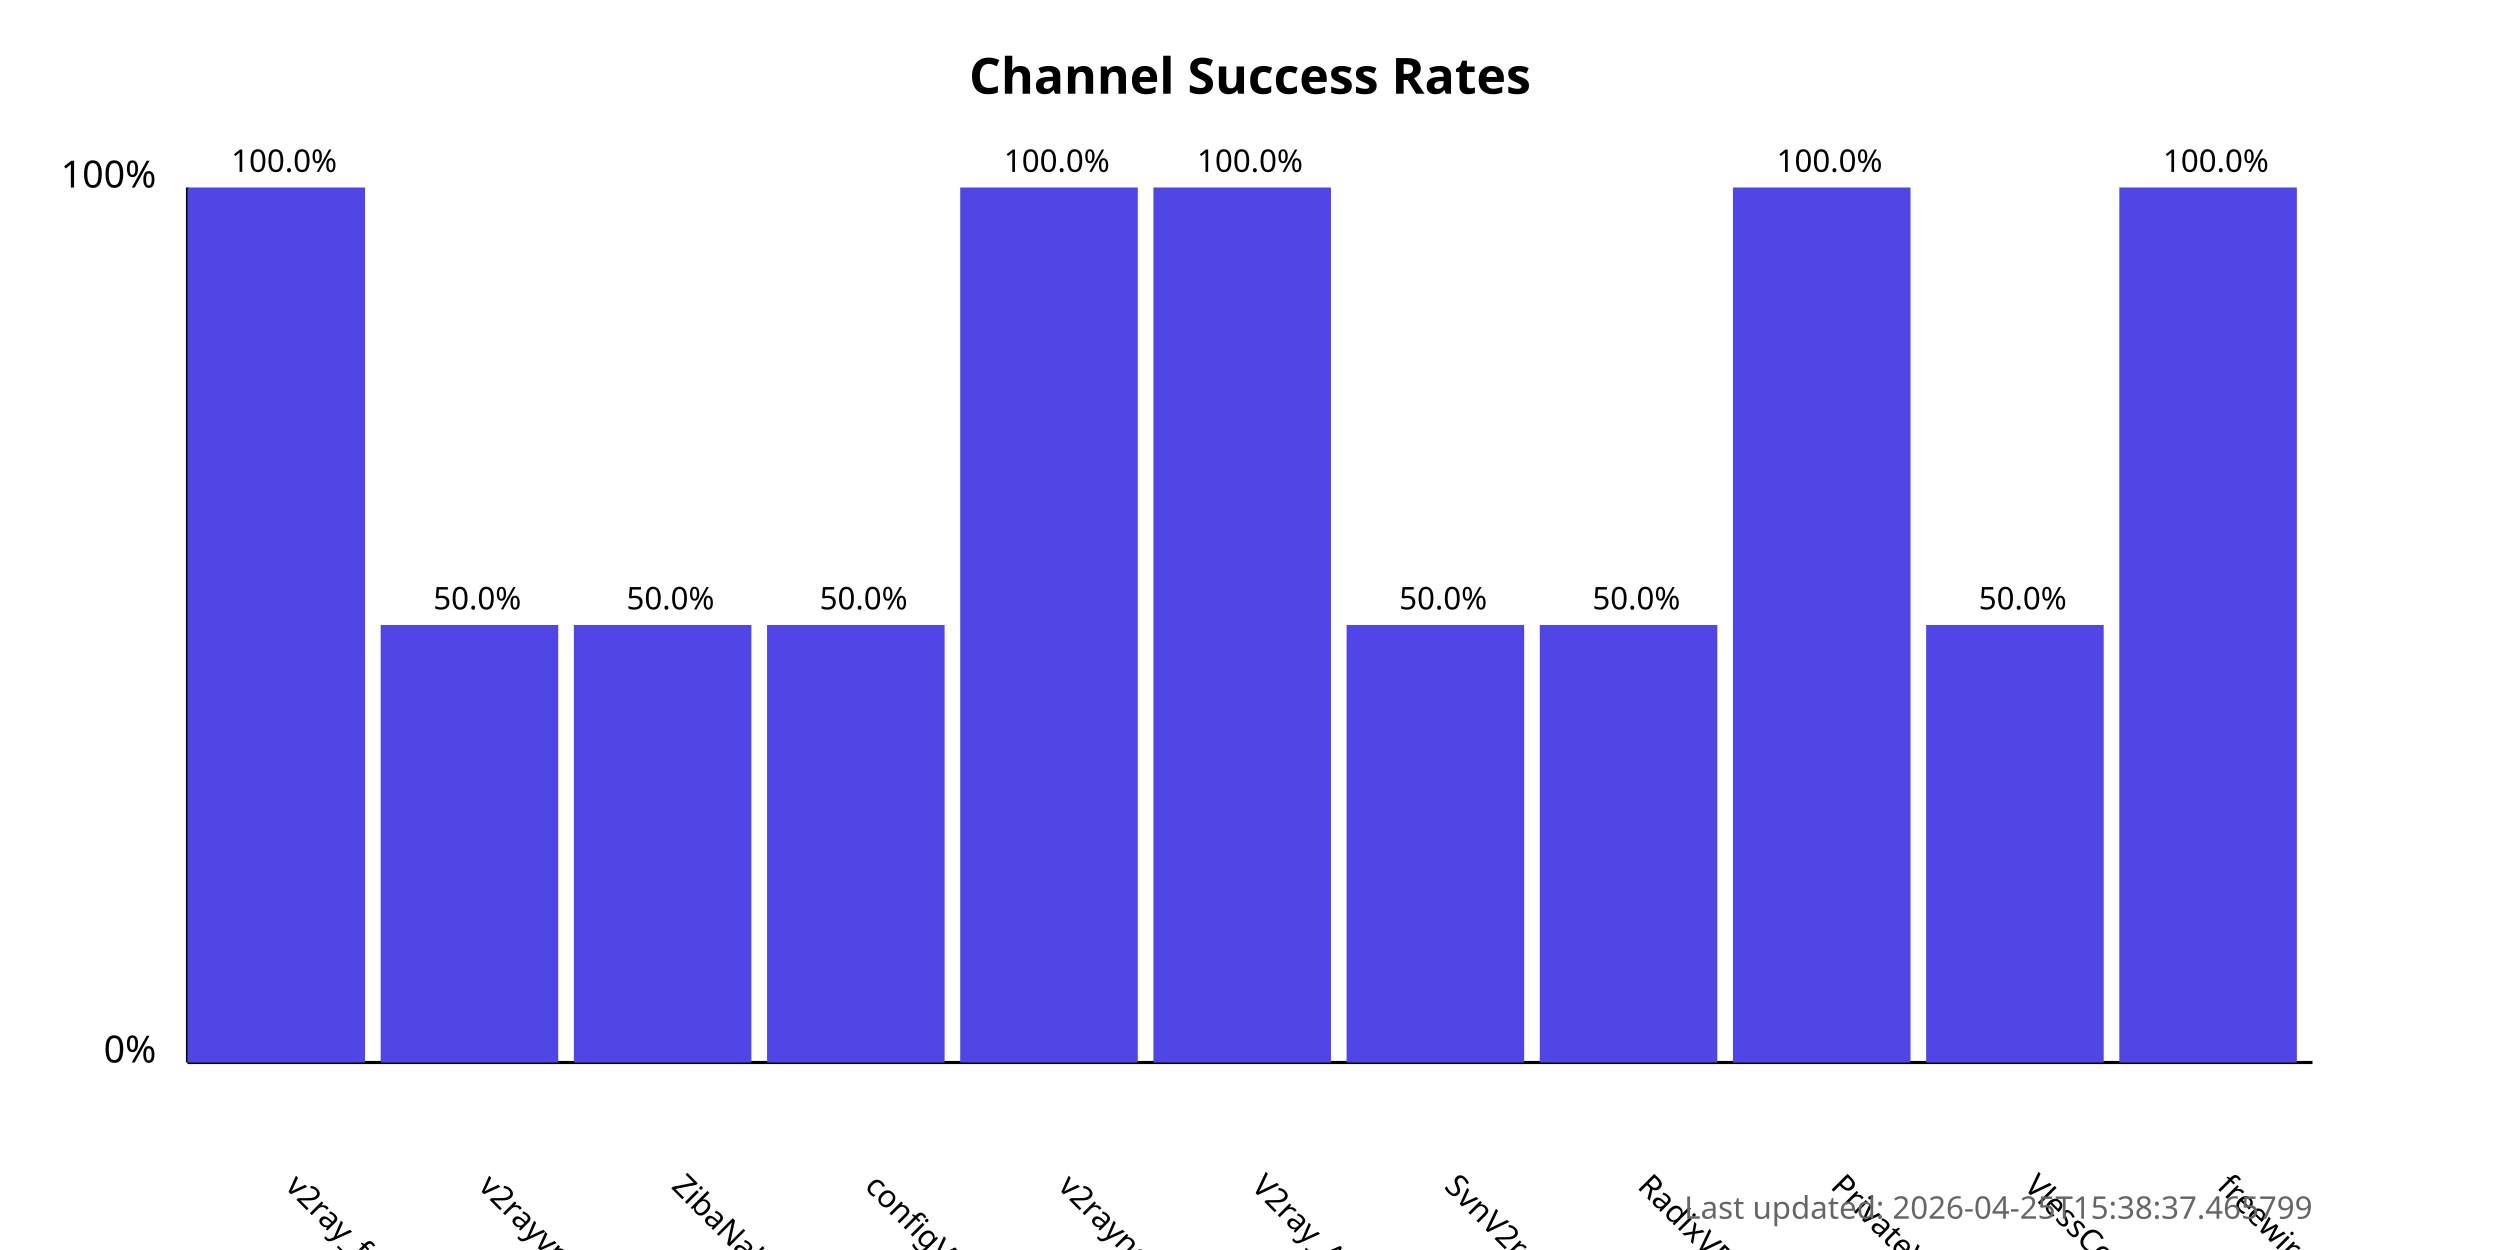
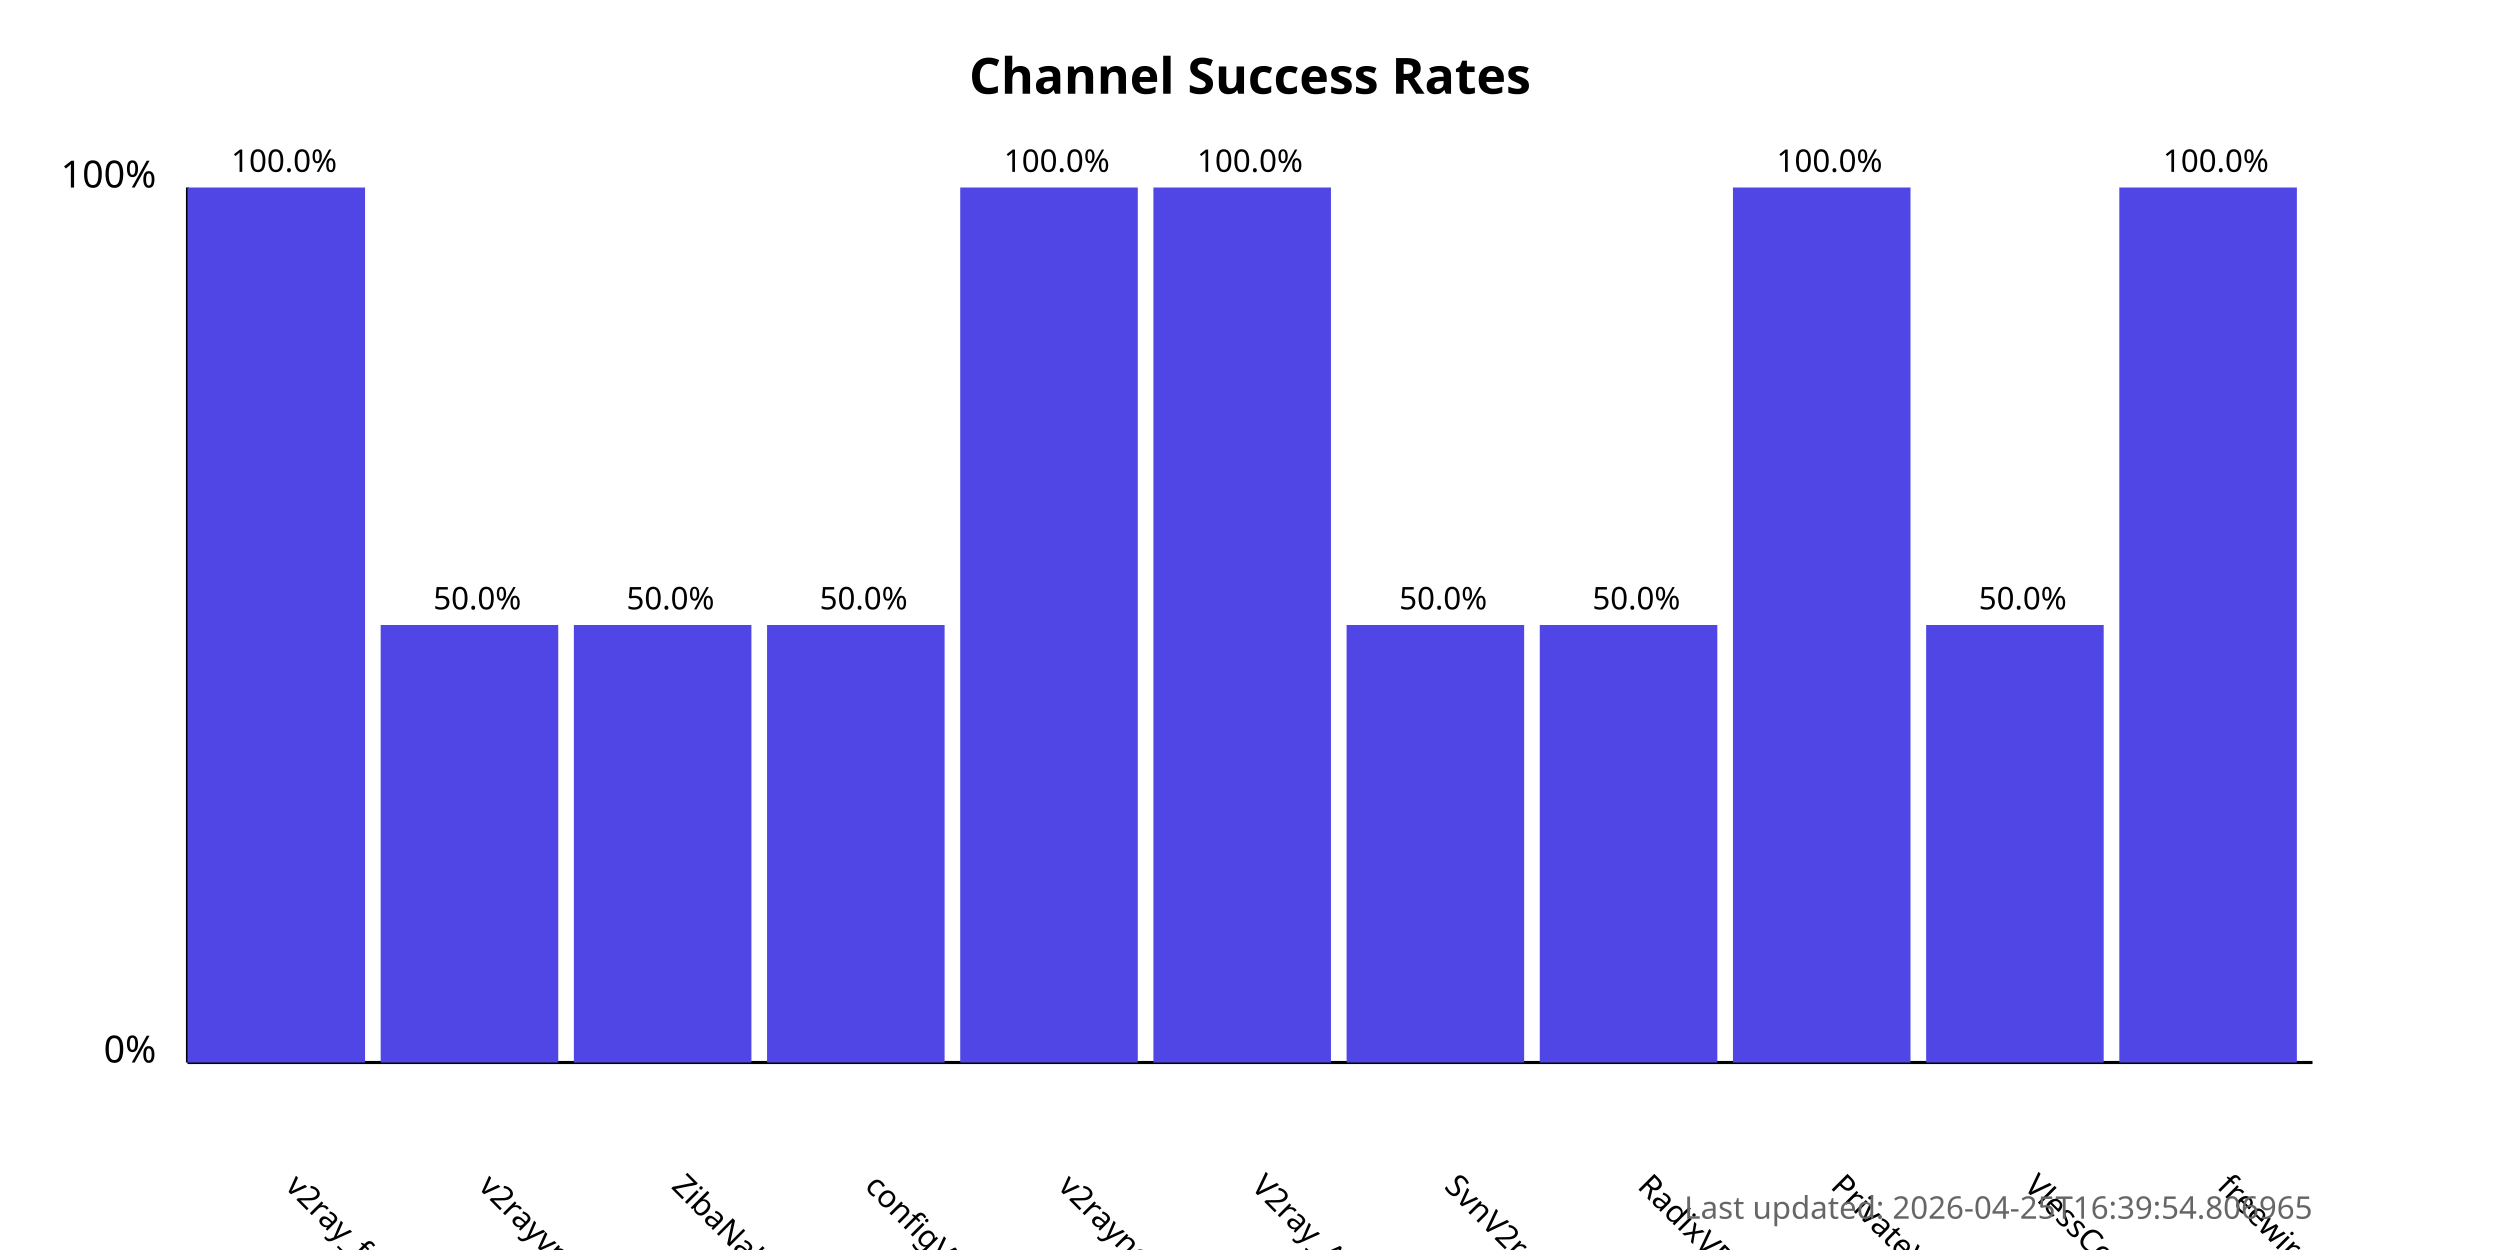
<svg xmlns="http://www.w3.org/2000/svg" width="800" height="400">
  <style>
            .chart-title { font: bold 16px sans-serif; }
            .axis-label { font: 12px sans-serif; }
            .tick-label { font: 10px sans-serif; }
            .bar { fill: #4f46e5; }
            .bar:hover { fill: #6366f1; }
            .timestamp { font: 10px sans-serif; fill: #666; }
        </style>
  <text x="400.0" y="30" text-anchor="middle" class="chart-title">
            Channel Success Rates
        </text>
  <line x1="60" y1="340" x2="60" y2="60" stroke="black" stroke-width="1" />
  <line x1="60" y1="340" x2="740" y2="340" stroke="black" stroke-width="1" />
  <text x="50" y="340" text-anchor="end" class="axis-label">0%</text>
  <text x="50" y="60" text-anchor="end" class="axis-label">100%</text>
  <g>
    <rect x="60" y="60.0" width="56.818" height="280.0" class="bar" />
    <text x="90.909" y="380" transform="rotate(45, 90.90909, 380)" text-anchor="start" class="tick-label">
                v2ray_free_conf
            </text>
    <text x="90.909" y="55.0" text-anchor="middle" class="tick-label">
                100.0%
            </text>
  </g>
  <g>
    <rect x="121.818" y="200.0" width="56.818" height="140.0" class="bar" />
    <text x="152.727" y="380" transform="rotate(45, 152.7273, 380)" text-anchor="start" class="tick-label">
                v2rayvpno
            </text>
    <text x="152.727" y="195.0" text-anchor="middle" class="tick-label">
                50.0%
            </text>
  </g>
  <g>
    <rect x="183.636" y="200.0" width="56.818" height="140.0" class="bar" />
    <text x="214.545" y="380" transform="rotate(45, 214.5455, 380)" text-anchor="start" class="tick-label">
                ZibaNabz
            </text>
    <text x="214.545" y="195.0" text-anchor="middle" class="tick-label">
                50.0%
            </text>
  </g>
  <g>
    <rect x="245.455" y="200.0" width="56.818" height="140.0" class="bar" />
    <text x="276.364" y="380" transform="rotate(45, 276.3636, 380)" text-anchor="start" class="tick-label">
                configV2rayForFree
            </text>
    <text x="276.364" y="195.0" text-anchor="middle" class="tick-label">
                50.0%
            </text>
  </g>
  <g>
    <rect x="307.273" y="60.0" width="56.818" height="280.0" class="bar" />
    <text x="338.182" y="380" transform="rotate(45, 338.1818, 380)" text-anchor="start" class="tick-label">
                v2rayngvpn
            </text>
    <text x="338.182" y="55.0" text-anchor="middle" class="tick-label">
                100.0%
            </text>
  </g>
  <g>
    <rect x="369.091" y="60.0" width="56.818" height="280.0" class="bar" />
    <text x="400.0" y="380" transform="rotate(45, 400.0, 380)" text-anchor="start" class="tick-label">
                V2ray_Alpha
            </text>
    <text x="400.0" y="55.0" text-anchor="middle" class="tick-label">
                100.0%
            </text>
  </g>
  <g>
    <rect x="430.909" y="200.0" width="56.818" height="140.0" class="bar" />
    <text x="461.818" y="380" transform="rotate(45, 461.8182, 380)" text-anchor="start" class="tick-label">
                SvnV2ray
            </text>
    <text x="461.818" y="195.0" text-anchor="middle" class="tick-label">
                50.0%
            </text>
  </g>
  <g>
    <rect x="492.727" y="200.0" width="56.818" height="140.0" class="bar" />
    <text x="523.636" y="380" transform="rotate(45, 523.6364, 380)" text-anchor="start" class="tick-label">
                RadixVPN
            </text>
    <text x="523.636" y="195.0" text-anchor="middle" class="tick-label">
                50.0%
            </text>
  </g>
  <g>
    <rect x="554.545" y="60.0" width="56.818" height="280.0" class="bar" />
    <text x="585.455" y="380" transform="rotate(45, 585.4545, 380)" text-anchor="start" class="tick-label">
                PrivateVPNs
            </text>
    <text x="585.455" y="55.0" text-anchor="middle" class="tick-label">
                100.0%
            </text>
  </g>
  <g>
    <rect x="616.364" y="200.0" width="56.818" height="140.0" class="bar" />
    <text x="647.273" y="380" transform="rotate(45, 647.2727, 380)" text-anchor="start" class="tick-label">
                VlessConfig
            </text>
    <text x="647.273" y="195.0" text-anchor="middle" class="tick-label">
                50.0%
            </text>
  </g>
  <g>
    <rect x="678.182" y="60.0" width="56.818" height="280.0" class="bar" />
    <text x="709.091" y="380" transform="rotate(45, 709.0909, 380)" text-anchor="start" class="tick-label">
                freewireguard
            </text>
    <text x="709.091" y="55.0" text-anchor="middle" class="tick-label">
                100.0%
            </text>
  </g>
  <text x="740" y="390" text-anchor="end" class="timestamp">
-             Last updated: 2026-04-25T15:38:37.465799
+             Last updated: 2026-04-25T16:39:54.806965
        </text>
</svg>
